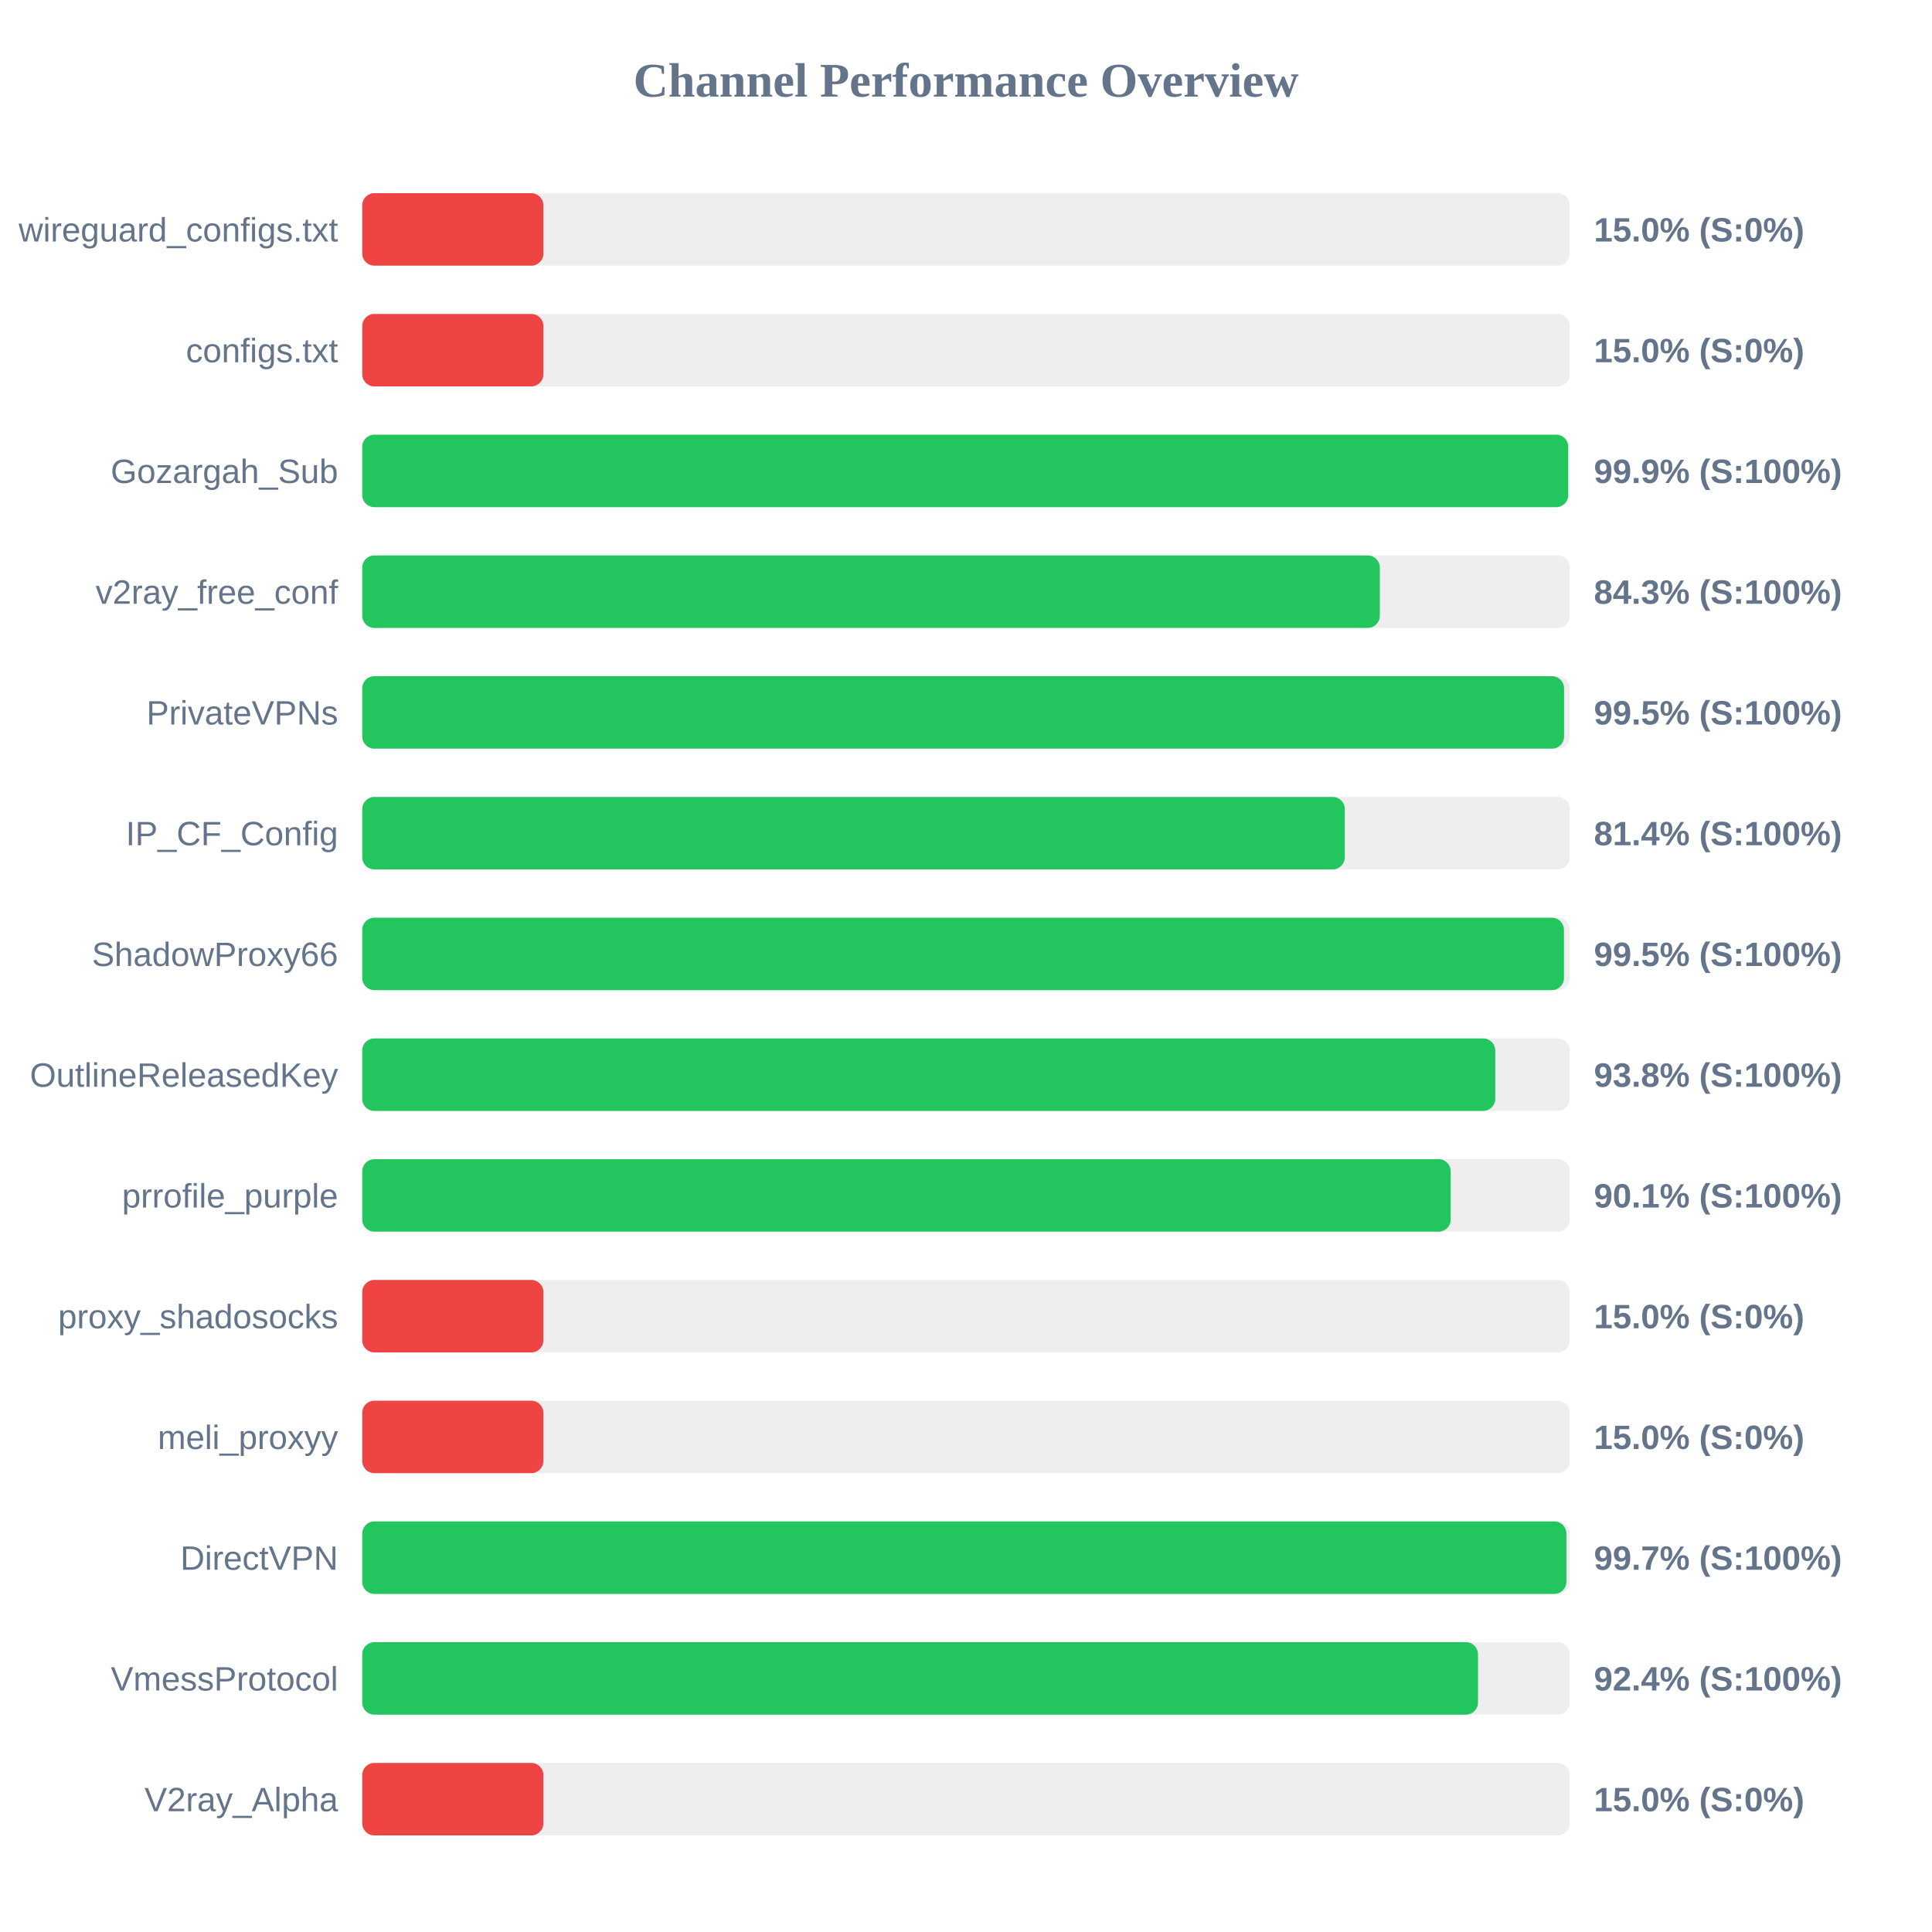
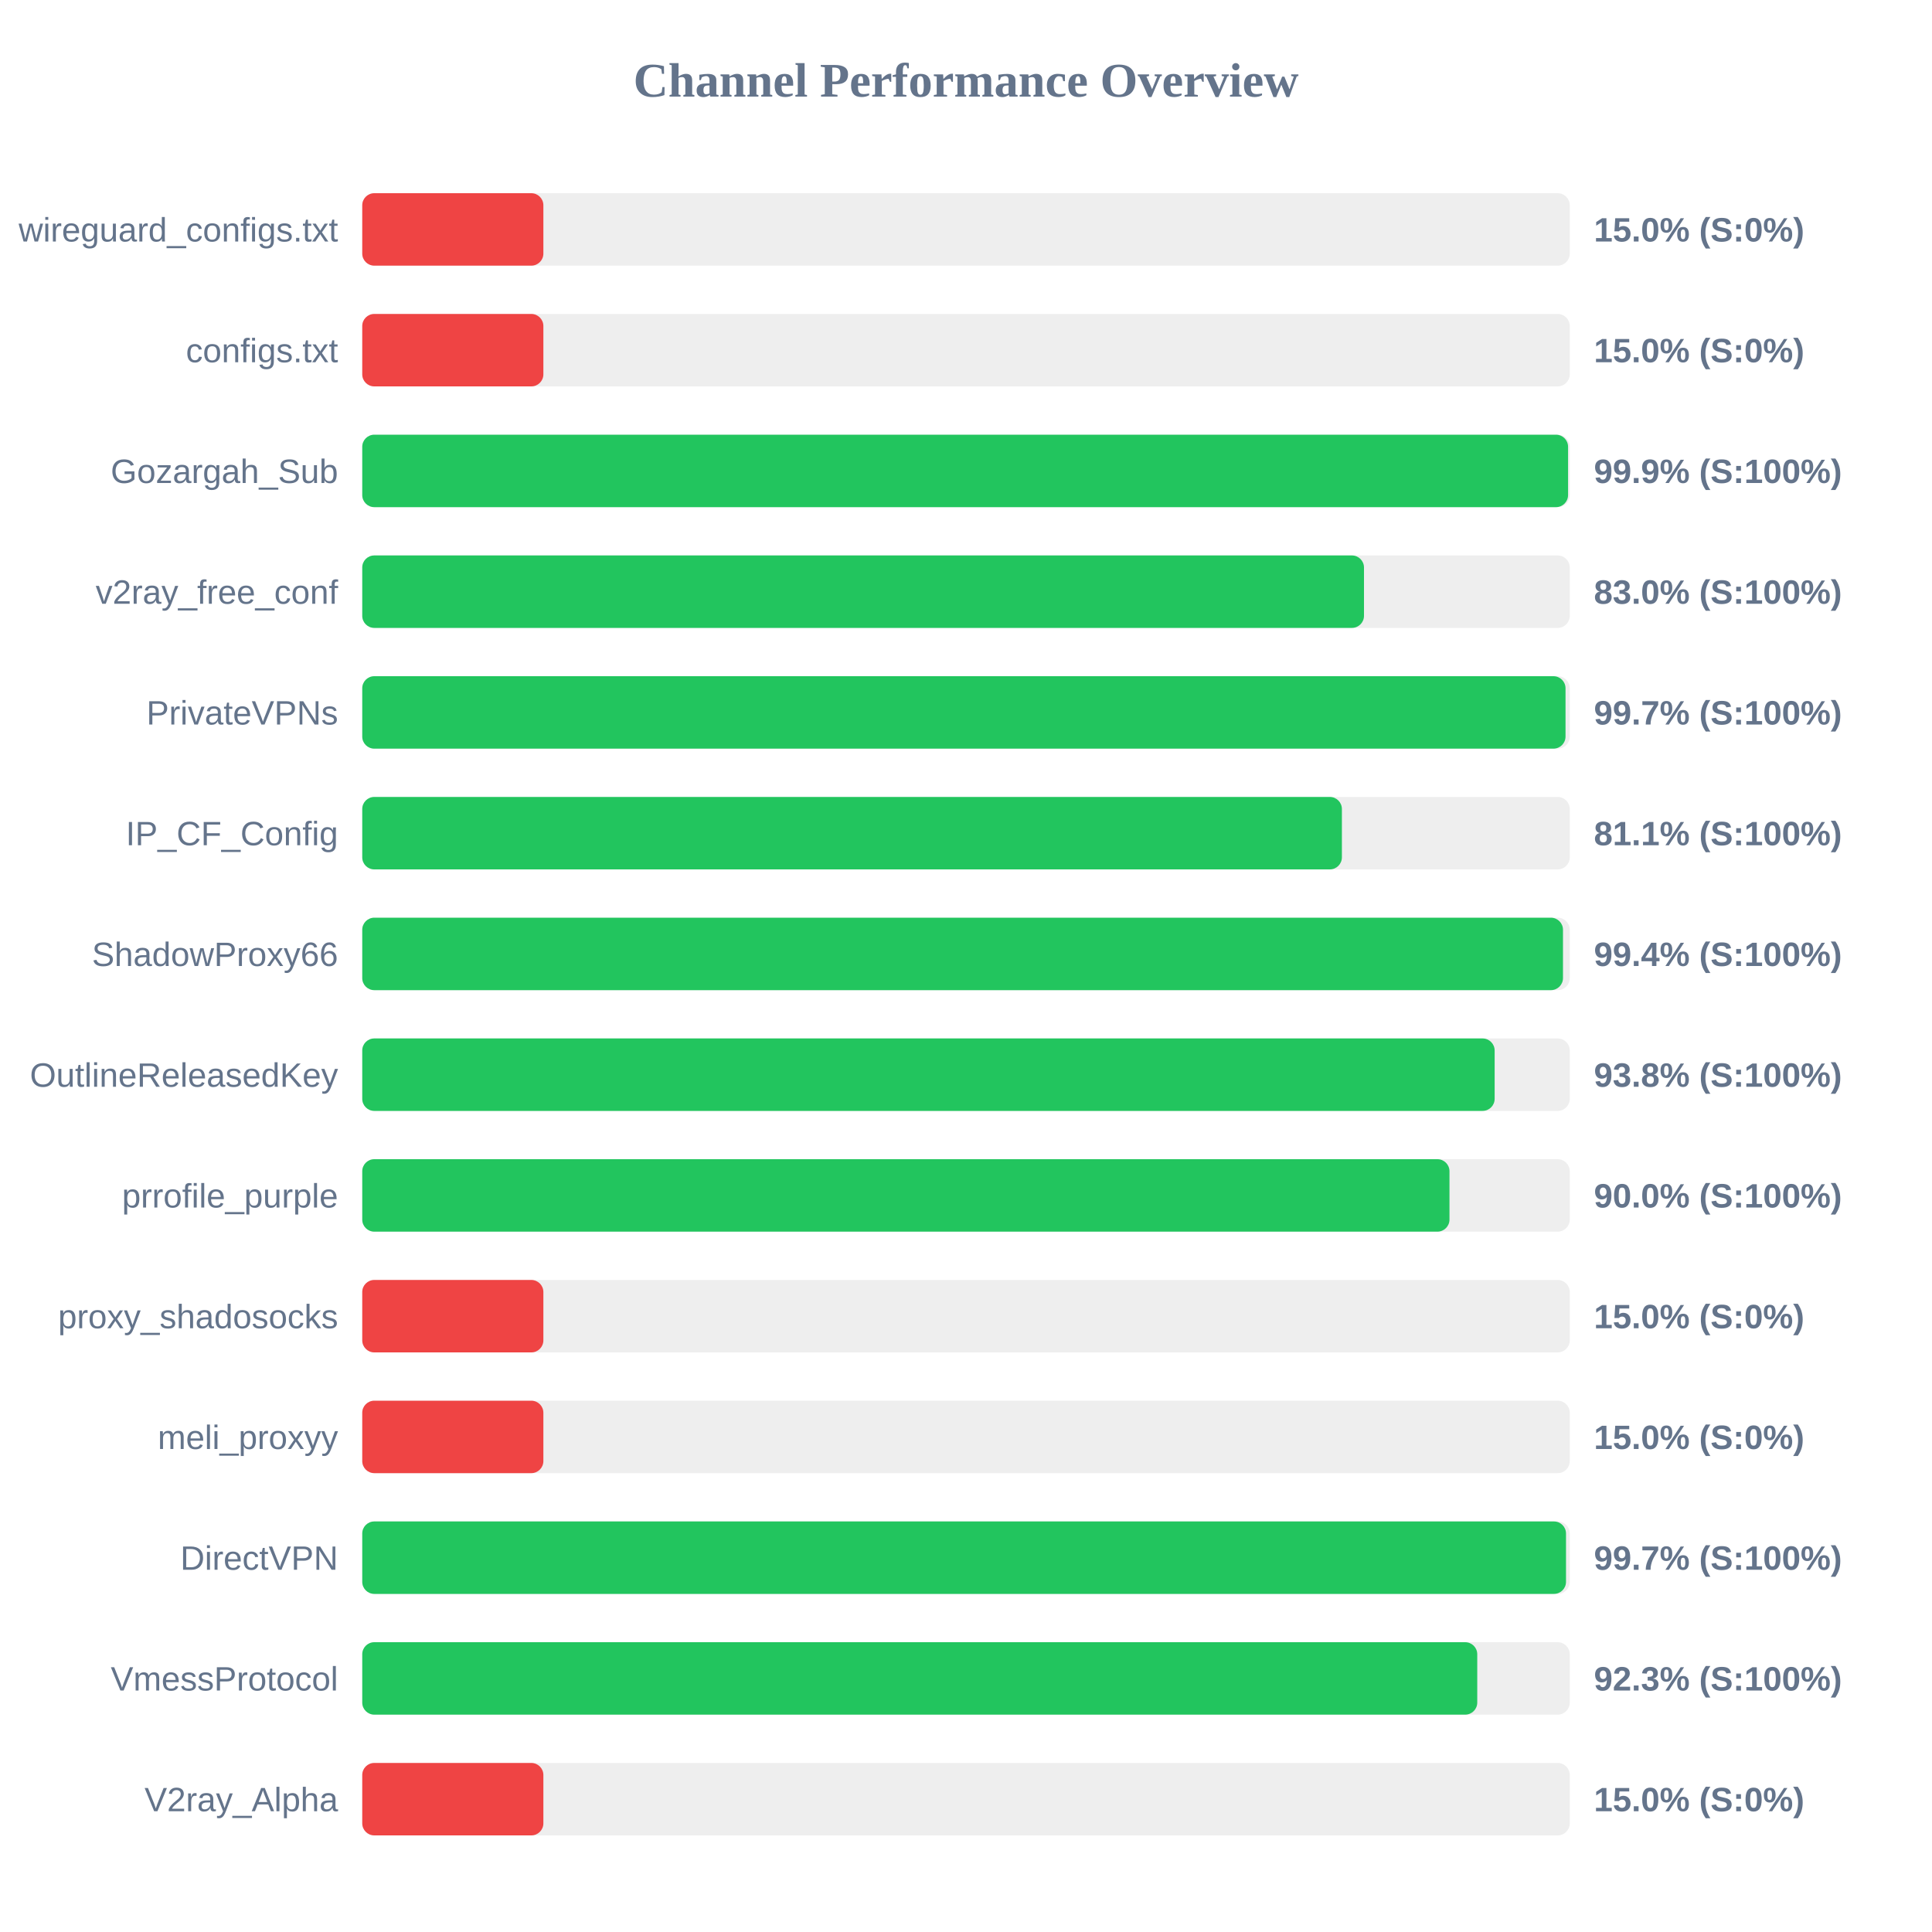
<svg xmlns="http://www.w3.org/2000/svg" width="800" height="800" version="1.1">
  <style>
        .row { font: 14px Arial; fill: #64748b; }
        .score { font: bold 14px Arial; fill: #64748b; }
    </style>
  <text x="400" y="40" text-anchor="middle" font-size="20px" font-weight="bold" fill="#64748b">Channel Performance Overview</text>
  <rect x="150" y="80" width="500" height="30" fill="#eee" rx="5" />
  <rect x="150" y="80" width="75.0" height="30" fill="#ef4444" rx="5" />
  <text x="140" y="100" text-anchor="end" class="row">wireguard_configs.txt</text>
  <text x="660" y="100" text-anchor="start" class="score">15.0% (S:0%)</text>
  <rect x="150" y="130" width="500" height="30" fill="#eee" rx="5" />
  <rect x="150" y="130" width="75.0" height="30" fill="#ef4444" rx="5" />
  <text x="140" y="150" text-anchor="end" class="row">configs.txt</text>
  <text x="660" y="150" text-anchor="start" class="score">15.0% (S:0%)</text>
  <rect x="150" y="180" width="500" height="30" fill="#eee" rx="5" />
-   <rect x="150" y="180" width="499.35" height="30" fill="#22c55e" rx="5" />
+   <rect x="150" y="180" width="499.3" height="30" fill="#22c55e" rx="5" />
  <text x="140" y="200" text-anchor="end" class="row">Gozargah_Sub</text>
  <text x="660" y="200" text-anchor="start" class="score">99.9% (S:100%)</text>
  <rect x="150" y="230" width="500" height="30" fill="#eee" rx="5" />
-   <rect x="150" y="230" width="421.35" height="30" fill="#22c55e" rx="5" />
+   <rect x="150" y="230" width="414.8" height="30" fill="#22c55e" rx="5" />
  <text x="140" y="250" text-anchor="end" class="row">v2ray_free_conf</text>
-   <text x="660" y="250" text-anchor="start" class="score">84.3% (S:100%)</text>
+   <text x="660" y="250" text-anchor="start" class="score">83.0% (S:100%)</text>
  <rect x="150" y="280" width="500" height="30" fill="#eee" rx="5" />
-   <rect x="150" y="280" width="497.65" height="30" fill="#22c55e" rx="5" />
+   <rect x="150" y="280" width="498.25" height="30" fill="#22c55e" rx="5" />
  <text x="140" y="300" text-anchor="end" class="row">PrivateVPNs</text>
-   <text x="660" y="300" text-anchor="start" class="score">99.5% (S:100%)</text>
+   <text x="660" y="300" text-anchor="start" class="score">99.7% (S:100%)</text>
  <rect x="150" y="330" width="500" height="30" fill="#eee" rx="5" />
-   <rect x="150" y="330" width="406.85" height="30" fill="#22c55e" rx="5" />
+   <rect x="150" y="330" width="405.65" height="30" fill="#22c55e" rx="5" />
  <text x="140" y="350" text-anchor="end" class="row">IP_CF_Config</text>
-   <text x="660" y="350" text-anchor="start" class="score">81.4% (S:100%)</text>
+   <text x="660" y="350" text-anchor="start" class="score">81.1% (S:100%)</text>
  <rect x="150" y="380" width="500" height="30" fill="#eee" rx="5" />
-   <rect x="150" y="380" width="497.6" height="30" fill="#22c55e" rx="5" />
+   <rect x="150" y="380" width="497.2" height="30" fill="#22c55e" rx="5" />
  <text x="140" y="400" text-anchor="end" class="row">ShadowProxy66</text>
-   <text x="660" y="400" text-anchor="start" class="score">99.5% (S:100%)</text>
+   <text x="660" y="400" text-anchor="start" class="score">99.4% (S:100%)</text>
  <rect x="150" y="430" width="500" height="30" fill="#eee" rx="5" />
-   <rect x="150" y="430" width="469.15" height="30" fill="#22c55e" rx="5" />
+   <rect x="150" y="430" width="468.9" height="30" fill="#22c55e" rx="5" />
  <text x="140" y="450" text-anchor="end" class="row">OutlineReleasedKey</text>
  <text x="660" y="450" text-anchor="start" class="score">93.8% (S:100%)</text>
  <rect x="150" y="480" width="500" height="30" fill="#eee" rx="5" />
-   <rect x="150" y="480" width="450.7" height="30" fill="#22c55e" rx="5" />
+   <rect x="150" y="480" width="450.2" height="30" fill="#22c55e" rx="5" />
  <text x="140" y="500" text-anchor="end" class="row">prrofile_purple</text>
-   <text x="660" y="500" text-anchor="start" class="score">90.1% (S:100%)</text>
+   <text x="660" y="500" text-anchor="start" class="score">90.0% (S:100%)</text>
  <rect x="150" y="530" width="500" height="30" fill="#eee" rx="5" />
  <rect x="150" y="530" width="75.0" height="30" fill="#ef4444" rx="5" />
  <text x="140" y="550" text-anchor="end" class="row">proxy_shadosocks</text>
  <text x="660" y="550" text-anchor="start" class="score">15.0% (S:0%)</text>
  <rect x="150" y="580" width="500" height="30" fill="#eee" rx="5" />
  <rect x="150" y="580" width="75.0" height="30" fill="#ef4444" rx="5" />
  <text x="140" y="600" text-anchor="end" class="row">meli_proxyy</text>
  <text x="660" y="600" text-anchor="start" class="score">15.0% (S:0%)</text>
  <rect x="150" y="630" width="500" height="30" fill="#eee" rx="5" />
-   <rect x="150" y="630" width="498.6" height="30" fill="#22c55e" rx="5" />
+   <rect x="150" y="630" width="498.45" height="30" fill="#22c55e" rx="5" />
  <text x="140" y="650" text-anchor="end" class="row">DirectVPN</text>
  <text x="660" y="650" text-anchor="start" class="score">99.7% (S:100%)</text>
  <rect x="150" y="680" width="500" height="30" fill="#eee" rx="5" />
-   <rect x="150" y="680" width="462.0" height="30" fill="#22c55e" rx="5" />
+   <rect x="150" y="680" width="461.7" height="30" fill="#22c55e" rx="5" />
  <text x="140" y="700" text-anchor="end" class="row">VmessProtocol</text>
-   <text x="660" y="700" text-anchor="start" class="score">92.4% (S:100%)</text>
+   <text x="660" y="700" text-anchor="start" class="score">92.3% (S:100%)</text>
  <rect x="150" y="730" width="500" height="30" fill="#eee" rx="5" />
  <rect x="150" y="730" width="75.0" height="30" fill="#ef4444" rx="5" />
  <text x="140" y="750" text-anchor="end" class="row">V2ray_Alpha</text>
  <text x="660" y="750" text-anchor="start" class="score">15.0% (S:0%)</text>
</svg>
